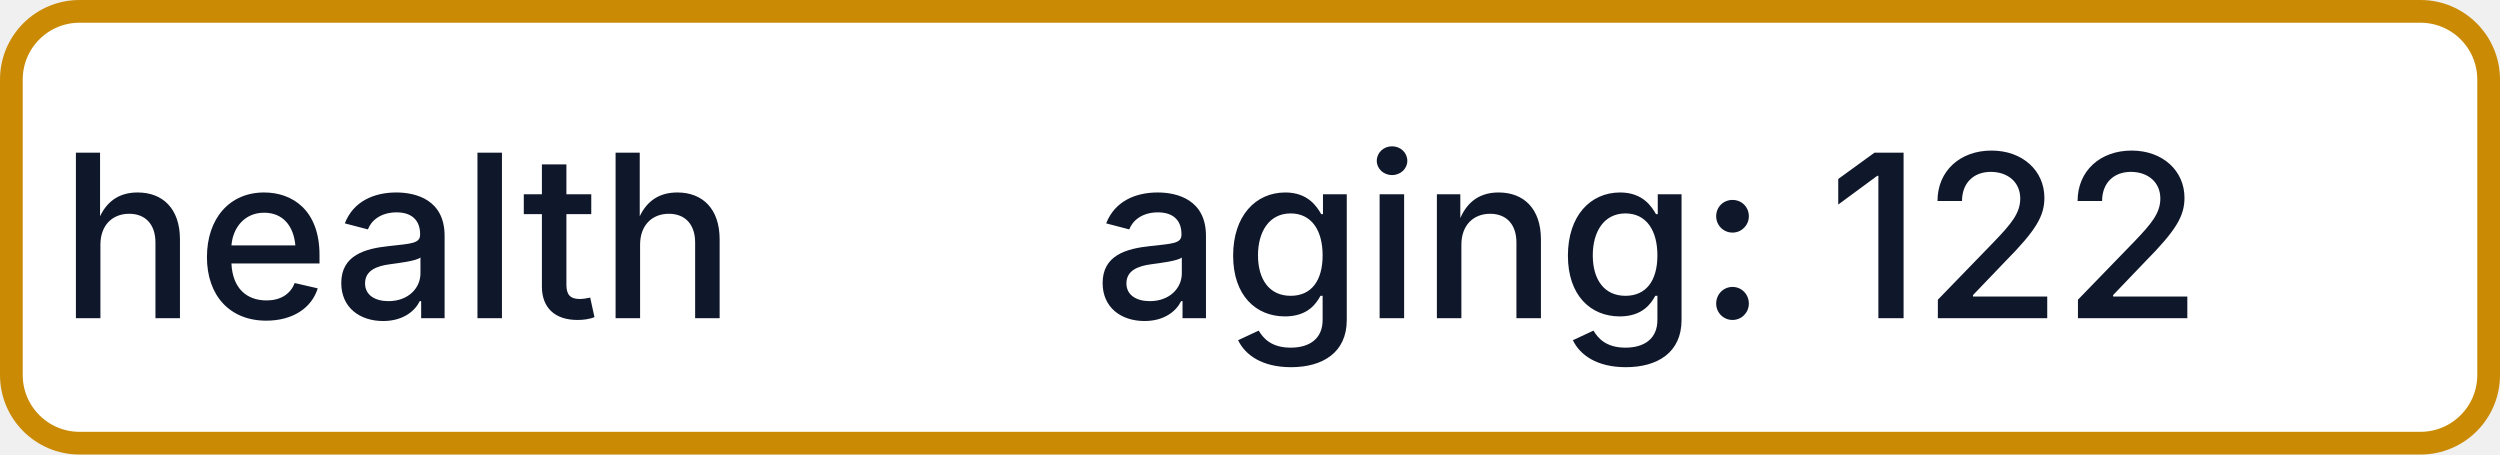
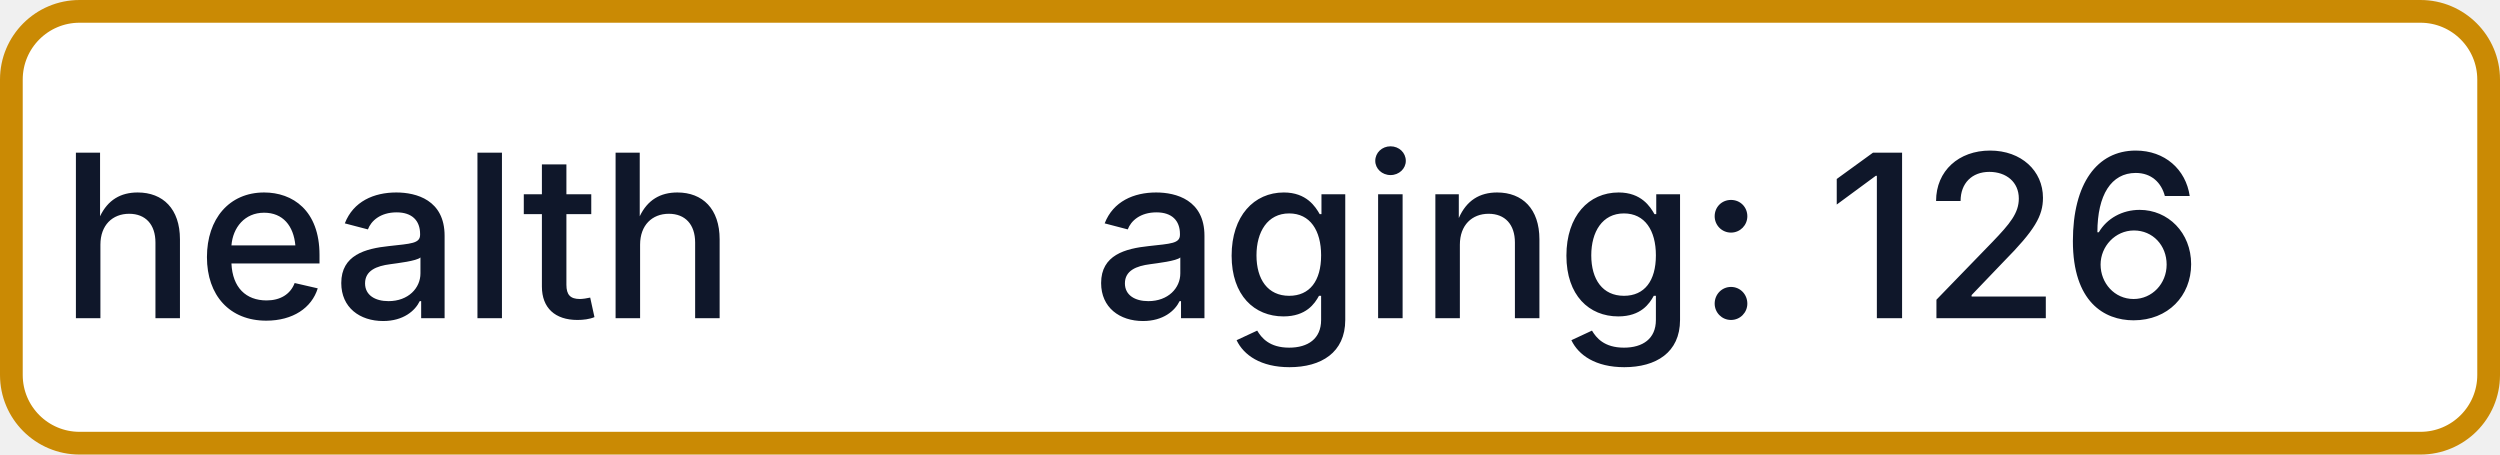
- <svg xmlns="http://www.w3.org/2000/svg" width="110" height="20" role="img" aria-label="health: aging: 122">
+ <svg xmlns="http://www.w3.org/2000/svg" width="110" height="20" role="img" aria-label="health: aging: 126">
  <rect x="0.5" y="0.5" width="109" height="19" rx="3" fill="#FFFFFF" stroke="#CA8A04" stroke-width="1" />
  <g fill="#0F172A" text-anchor="middle" font-family="-apple-system,BlinkMacSystemFont,Segoe UI,sans-serif" font-size="10" font-weight="500">
    <text x="17.5" y="14">health</text>
-     <text x="72.5" y="14" textLength="68" lengthAdjust="spacingAndGlyphs">aging: 122</text>
+     <text x="72.5" y="14" textLength="68" lengthAdjust="spacingAndGlyphs">aging: 126</text>
  </g>
</svg>
